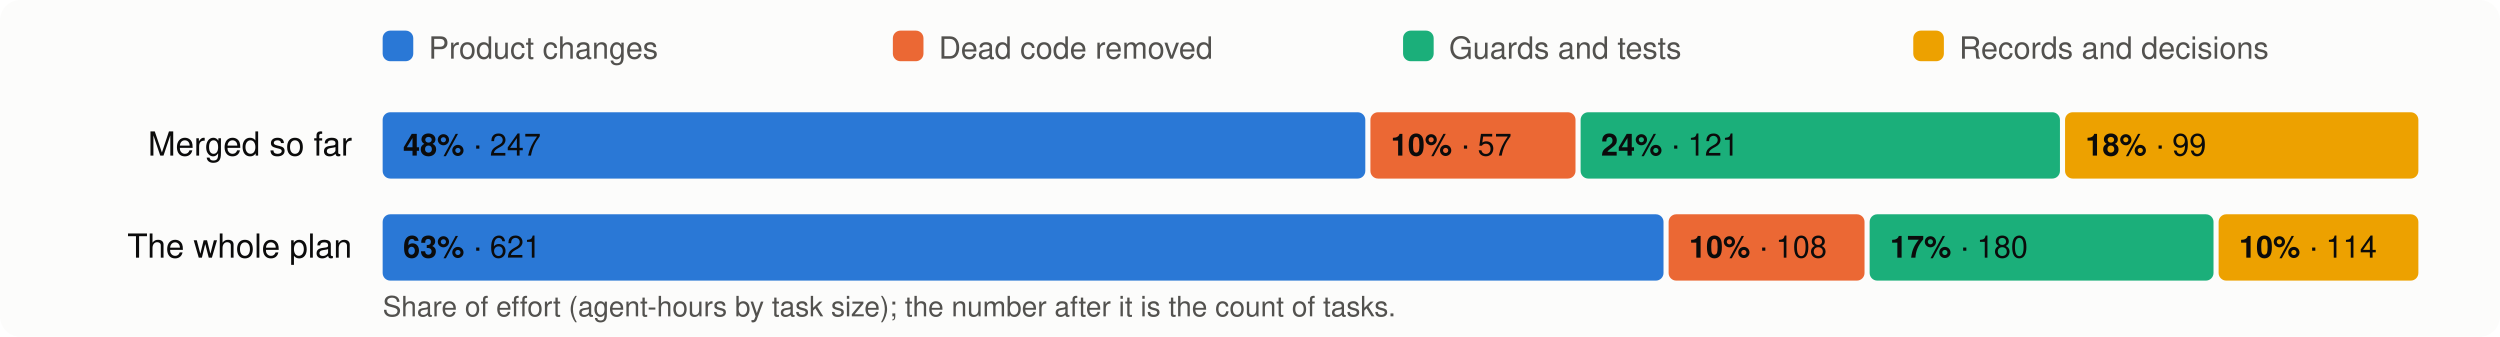
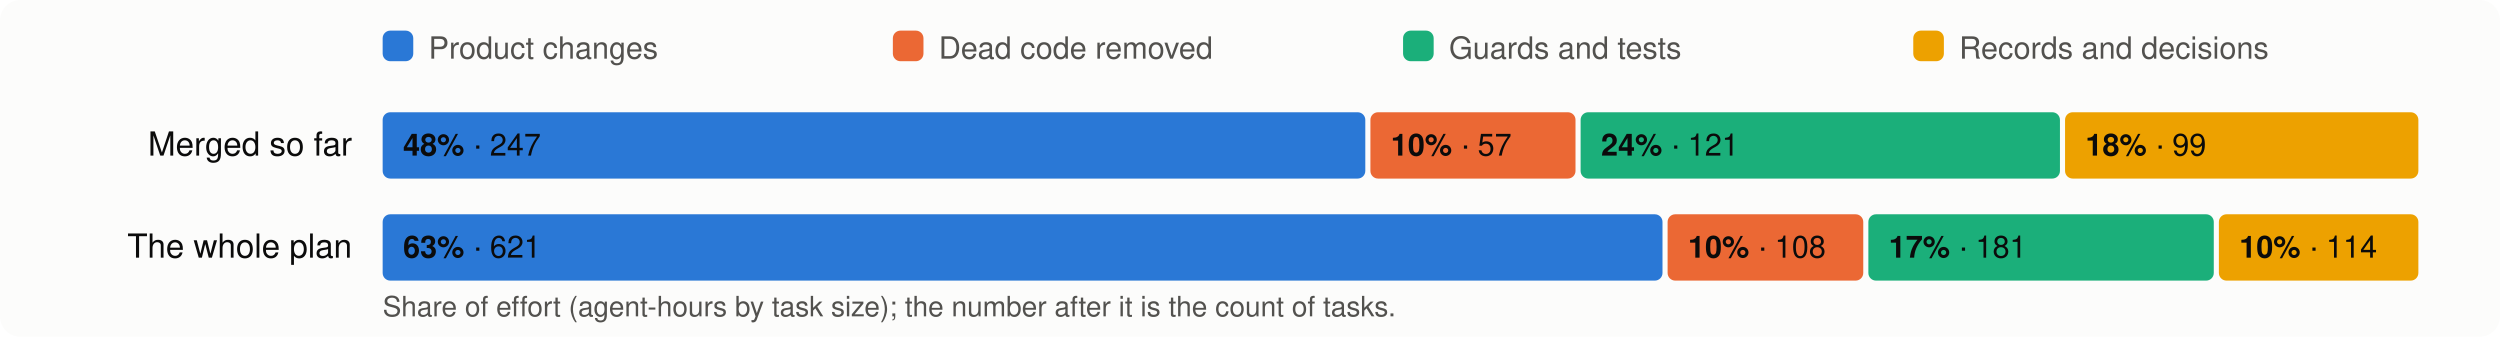
<svg xmlns="http://www.w3.org/2000/svg" viewBox="0 0 980 132" width="980" height="132" font-family="system-ui,-apple-system,Segoe UI,Helvetica,Arial,sans-serif" font-size="13">
  <rect width="980" height="132" rx="8" fill="#fcfcfb" />
  <rect x="150" y="12" width="12" height="12" rx="3" fill="#2a78d6" />
  <text x="168" y="23" fill="#52514e" font-size="12">Product changes</text>
  <rect x="350" y="12" width="12" height="12" rx="3" fill="#eb6834" />
  <text x="368" y="23" fill="#52514e" font-size="12">Dead code removed</text>
  <rect x="550" y="12" width="12" height="12" rx="3" fill="#1baf7a" />
  <text x="568" y="23" fill="#52514e" font-size="12">Guards and tests</text>
  <rect x="750" y="12" width="12" height="12" rx="3" fill="#eda100" />
  <text x="768" y="23" fill="#52514e" font-size="12">Records and decisions</text>
  <text x="138" y="61" text-anchor="end" fill="#0b0b0b">Merged so far</text>
  <rect x="150.0" y="44" width="385.2" height="26" rx="3" fill="#2a78d6" />
  <text x="158.0" y="61" fill="#0b0b0b" font-size="12">
    <tspan font-weight="600">48%</tspan> · 247</text>
  <rect x="537.2" y="44" width="80.4" height="26" rx="3" fill="#eb6834" />
  <text x="545.2" y="61" fill="#0b0b0b" font-size="12">
    <tspan font-weight="600">10%</tspan> · 57</text>
  <rect x="619.6" y="44" width="187.9" height="26" rx="3" fill="#1baf7a" />
  <text x="627.6" y="61" fill="#0b0b0b" font-size="12">
    <tspan font-weight="600">24%</tspan> · 121</text>
  <rect x="809.5" y="44" width="138.5" height="26" rx="3" fill="#eda100" />
  <text x="817.5" y="61" fill="#0b0b0b" font-size="12">
    <tspan font-weight="600">18%</tspan> · 99</text>
  <text x="138" y="101" text-anchor="end" fill="#0b0b0b">The whole plan</text>
-   <rect x="150.0" y="84" width="502.1" height="26" rx="3" fill="#2a78d6" />
+   <rect x="150.0" y="84" width="501.7" height="26" rx="3" fill="#2a78d6" />
  <text x="158.0" y="101" fill="#0b0b0b" font-size="12">
    <tspan font-weight="600">63%</tspan> · 621</text>
-   <rect x="654.1" y="84" width="76.8" height="26" rx="3" fill="#eb6834" />
-   <text x="662.1" y="101" fill="#0b0b0b" font-size="12">
+   <rect x="653.7" y="84" width="76.7" height="26" rx="3" fill="#eb6834" />
+   <text x="661.7" y="101" fill="#0b0b0b" font-size="12">
    <tspan font-weight="600">10%</tspan> · 108</text>
-   <rect x="732.9" y="84" width="134.8" height="26" rx="3" fill="#1baf7a" />
-   <text x="740.9" y="101" fill="#0b0b0b" font-size="12">
-     <tspan font-weight="600">17%</tspan> · 180</text>
-   <rect x="869.7" y="84" width="78.3" height="26" rx="3" fill="#eda100" />
-   <text x="877.7" y="101" fill="#0b0b0b" font-size="12">
+   <rect x="732.4" y="84" width="135.4" height="26" rx="3" fill="#1baf7a" />
+   <text x="740.4" y="101" fill="#0b0b0b" font-size="12">
+     <tspan font-weight="600">17%</tspan> · 181</text>
+   <rect x="869.8" y="84" width="78.2" height="26" rx="3" fill="#eda100" />
+   <text x="877.8" y="101" fill="#0b0b0b" font-size="12">
    <tspan font-weight="600">10%</tspan> · 114</text>
  <text x="150" y="124" fill="#52514e" font-size="11">Share of effort (agent-hours by task size); the number after it is the count of tasks.</text>
</svg>
